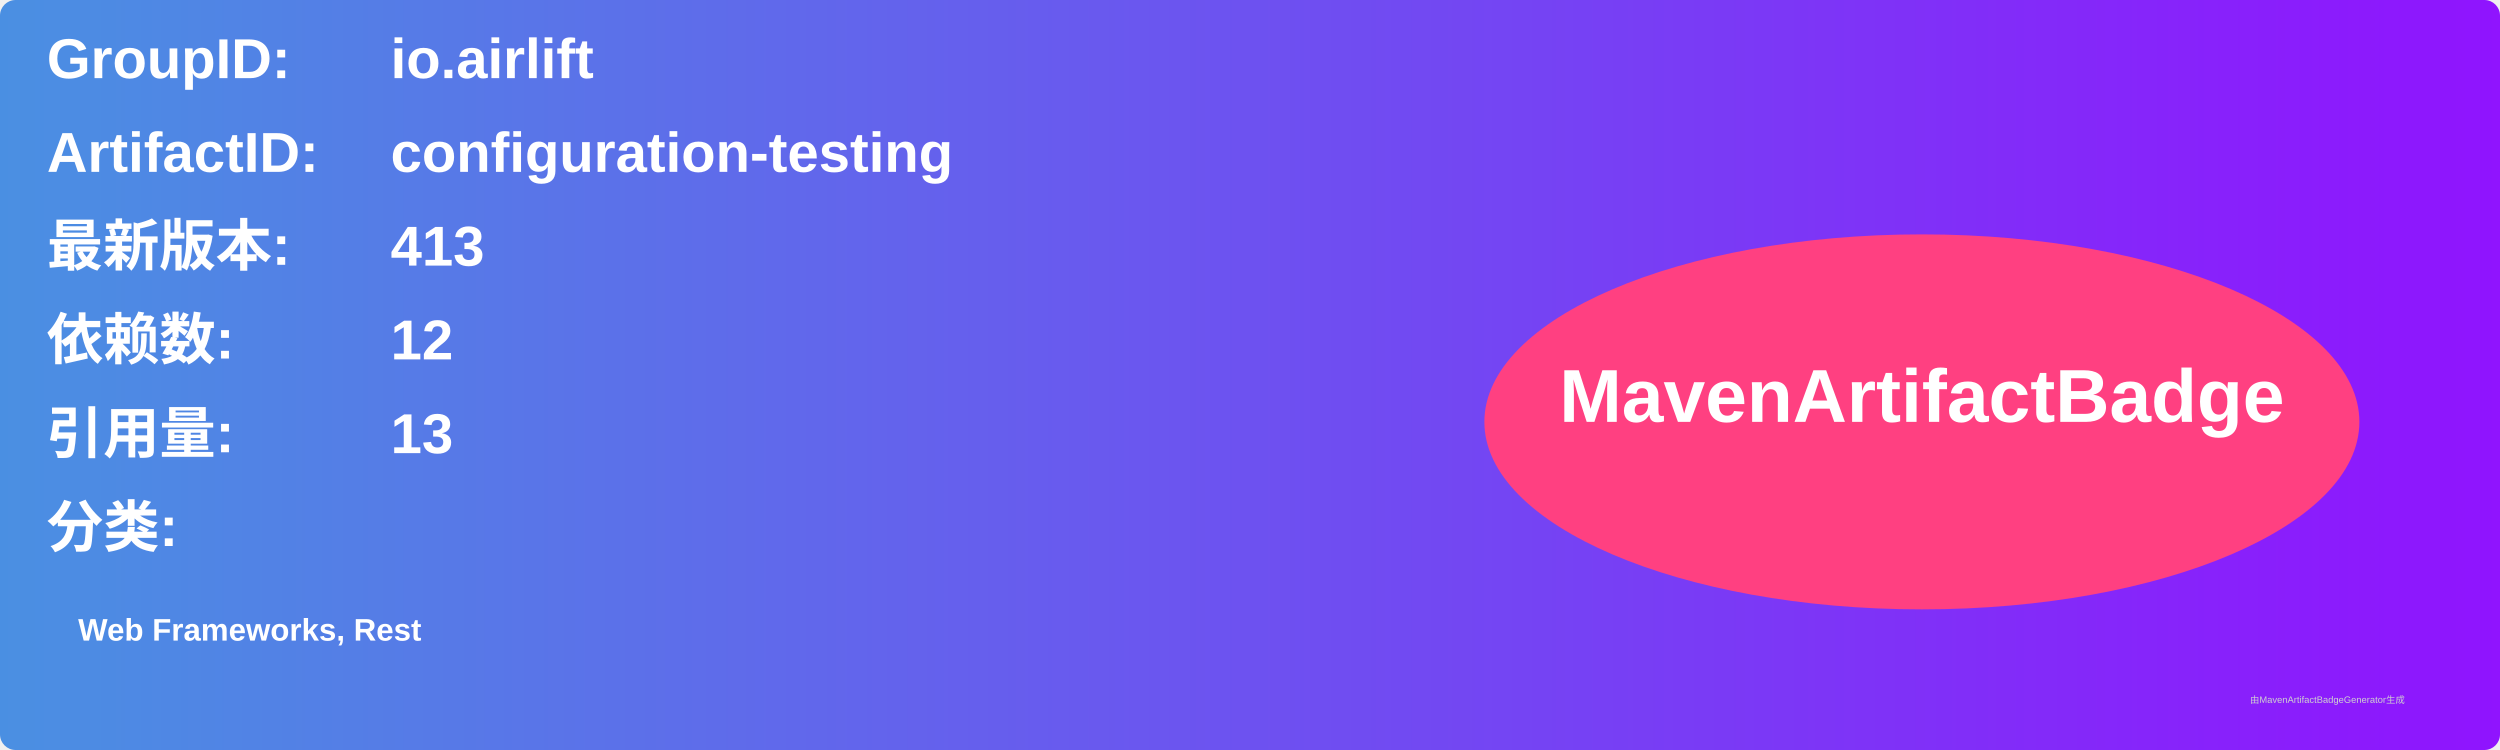
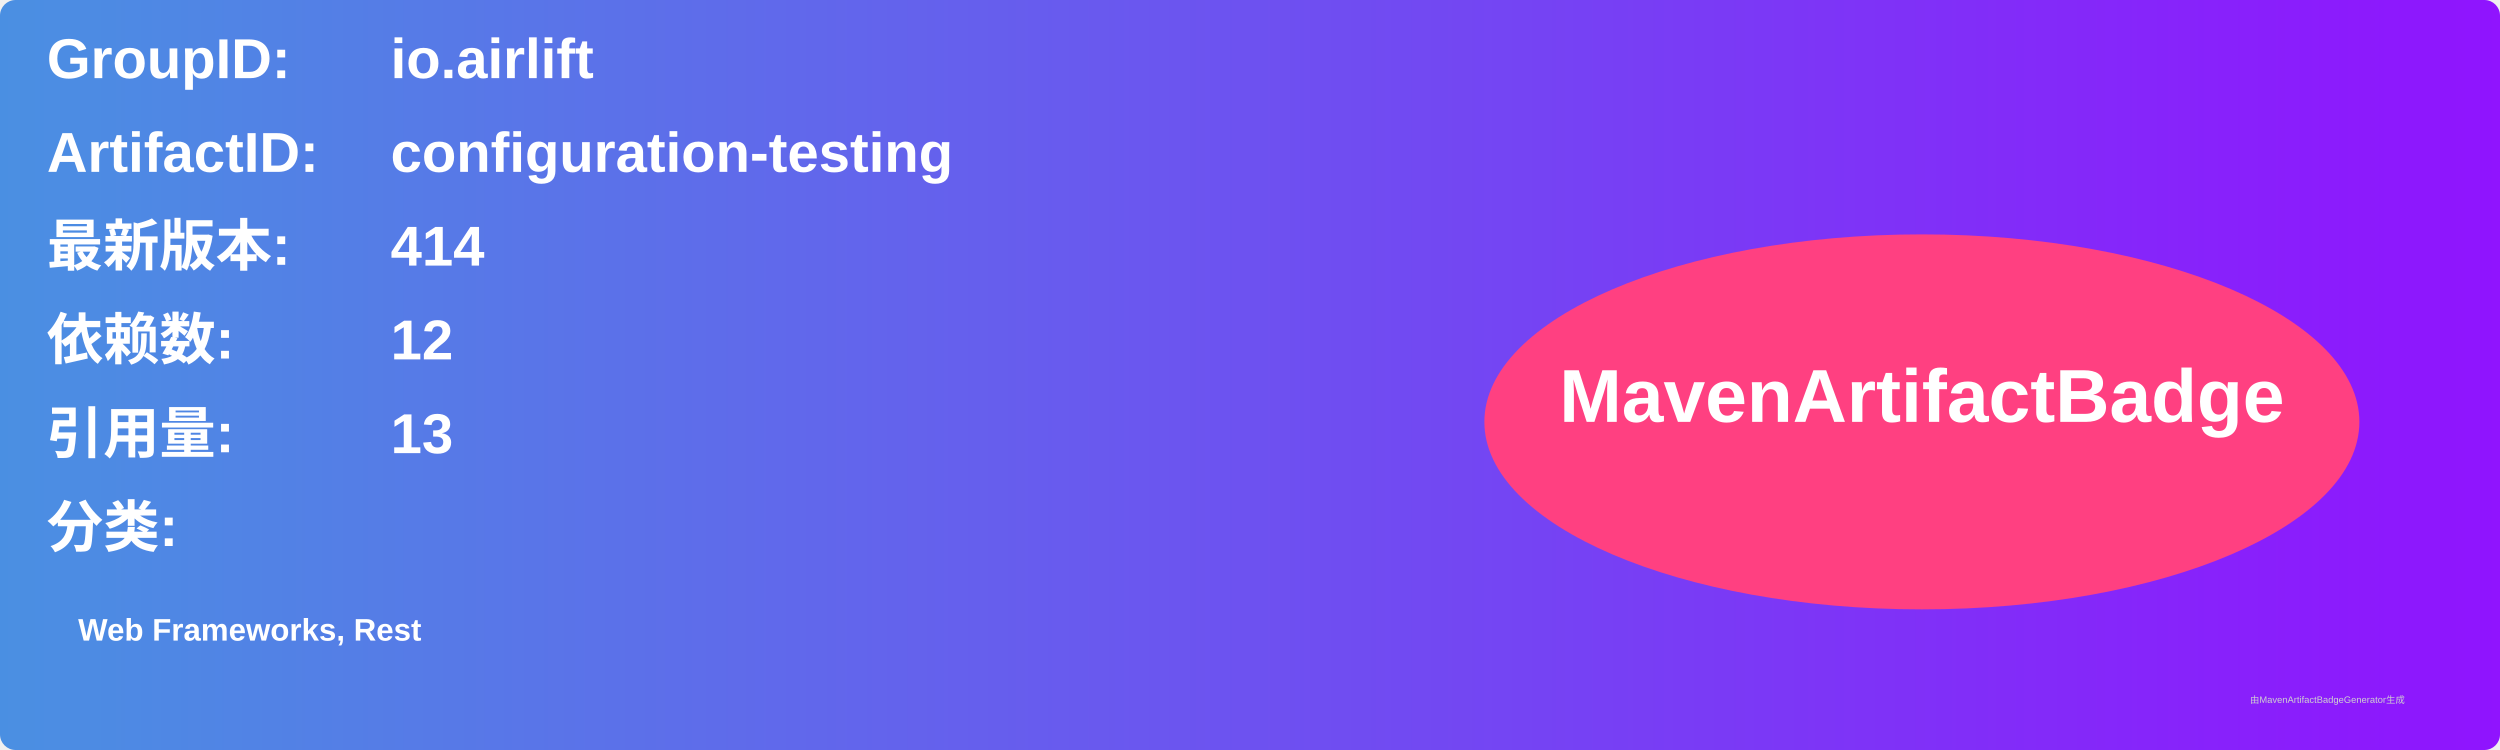
<svg xmlns="http://www.w3.org/2000/svg" width="800" height="240" viewBox="0 0 800 240">
  <linearGradient id="grad" x1="0%" y1="0%" x2="100%" y2="0%">
    <stop offset="0%" stop-color="#4a90e2" />
    <stop offset="100%" stop-color="#9013fe" />
  </linearGradient>
  <rect width="100%" height="100%" rx="5" ry="5" fill="url(#grad)" />
  <g transform="translate(15, 15)">
    <text x="0" y="10" font-family="Arial" font-size="18" fill="white" font-weight="bold" width="260">GroupID:</text>
    <text x="110" y="10" font-family="Arial" font-size="18" fill="white" font-weight="bold" width="460">io.airlift</text>
    <text x="0" y="40" font-family="Arial" font-size="18" fill="white" font-weight="bold" width="260">ArtifactID:</text>
    <text x="110" y="40" font-family="Arial" font-size="18" fill="white" font-weight="bold" width="460">configuration-testing</text>
    <text x="0" y="70" font-family="Arial" font-size="18" fill="white" font-weight="bold">最新版本:</text>
    <text x="110" y="70" font-family="Arial" font-size="18" fill="white" font-weight="bold">
-       <tspan font-weight="bold">413</tspan>
+       <tspan font-weight="bold">414</tspan>
    </text>
    <text x="0" y="100" font-family="Arial" font-size="18" fill="white" font-weight="bold">依赖数: </text>
    <text x="110" y="100" font-family="Arial" font-size="18" fill="white">
      <tspan font-weight="bold">12</tspan>
    </text>
    <text x="0" y="130" font-family="Arial" font-size="18" fill="white" font-weight="bold">引用量: </text>
    <text x="110" y="130" font-family="Arial" font-size="18" fill="white">
      <tspan font-weight="bold">13</tspan>
    </text>
    <text x="0" y="160" font-family="Arial" font-size="18" fill="white" font-weight="bold">分类:</text>
    <text x="10" y="190" font-family="Arial" font-size="10" fill="white">
      <tspan font-weight="bold">Web Frameworks, Rest</tspan>
    </text>
    <ellipse cx="600" cy="120" rx="140" ry="60" fill="#ff4081" />
    <text x="600" y="120" text-anchor="middle" font-family="Arial" font-size="24" fill="white" font-weight="bold">MavenArtifactBadge</text>
  </g>
  <text x="720" y="225" font-family="Arial" font-size="3" fill="#d0d0d0">由MavenArtifactBadgeGenerator生成</text>
</svg>
